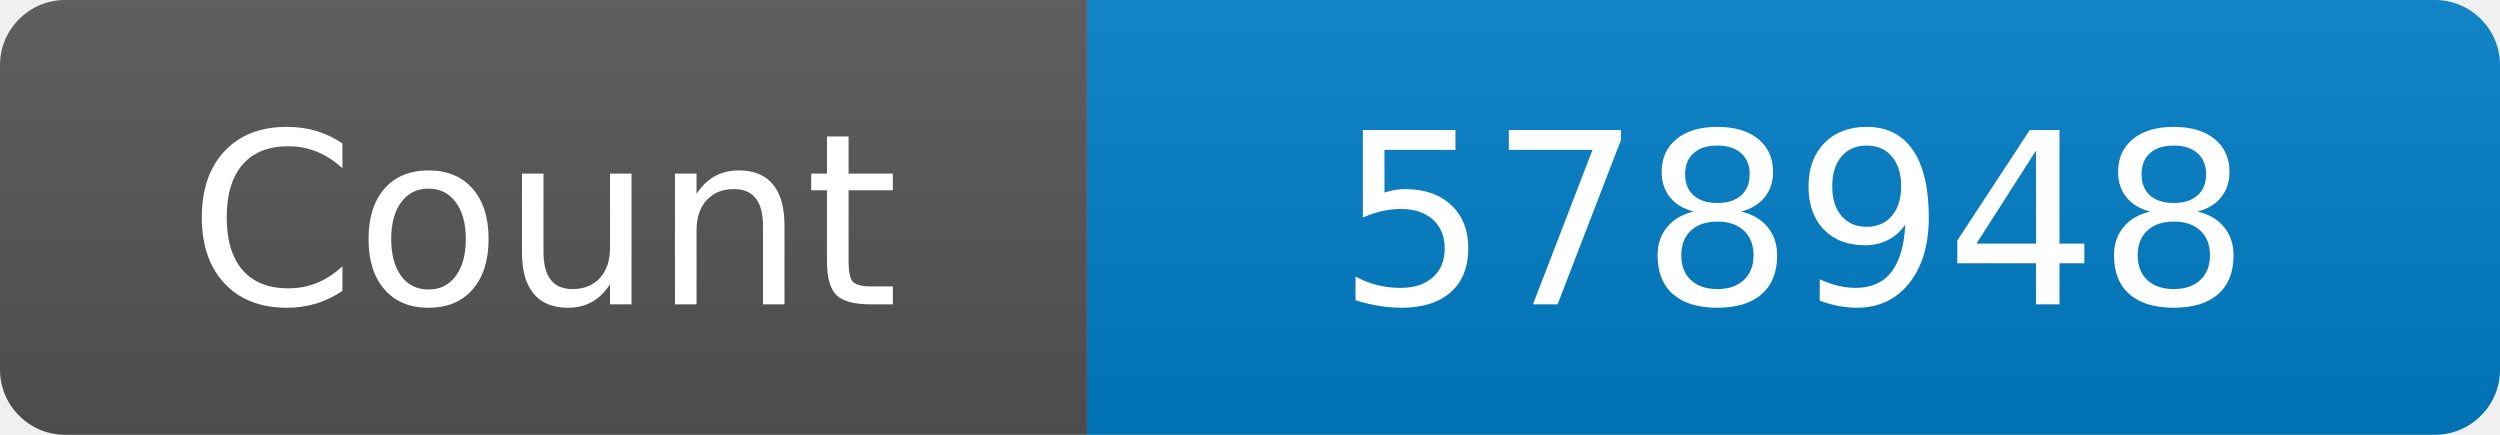
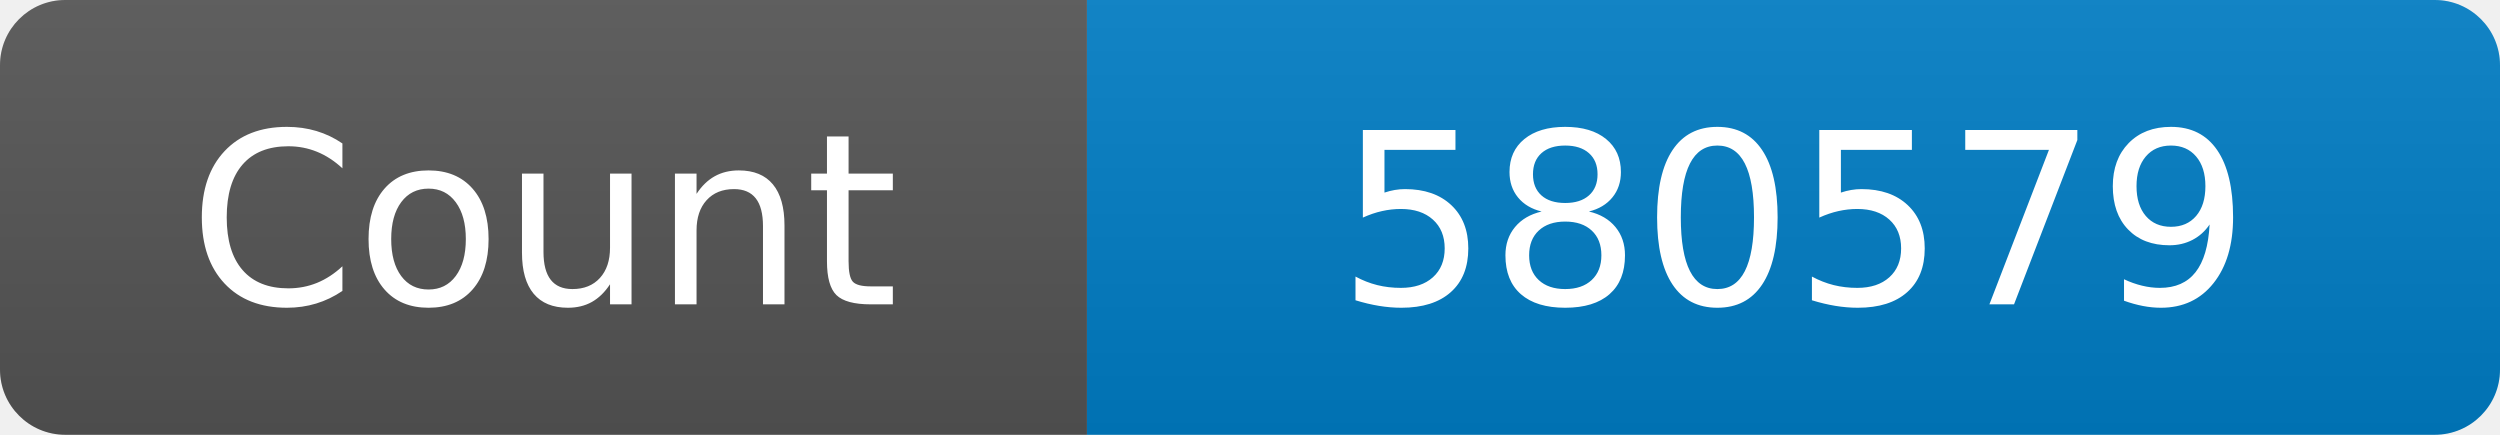
<svg xmlns="http://www.w3.org/2000/svg" width="115" height="20" role="img" aria-label="Maintained?: yes">
  <linearGradient id="s" x2="0" y2="100%">
    <stop offset="0" stop-color="#bbb" stop-opacity=".1" />
    <stop offset="1" stop-opacity=".1" />
  </linearGradient>
  <clipPath id="r">
    <rect width="115" height="20" rx="3" fill="#fff" />
  </clipPath>
  <g clip-path="url(#r)">
    <rect width="50" height="20" fill="#555" />
    <rect x="50" width="160" height="20" fill="#007ec6" />
    <rect width="115" height="20" fill="url(#s)" />
  </g>
  <g fill="#fff" text-anchor="middle" font-family="Verdana,Geneva,DejaVu Sans,sans-serif" font-size="110">
    <text x="250" y="140" transform="scale(.1)" fill="#fff">Count</text>
-     <text x="825" y="140" transform="scale(.1)" fill="#fff">578948</text>
+     <text x="825" y="140" transform="scale(.1)" fill="#fff">580579</text>
  </g>
</svg>
